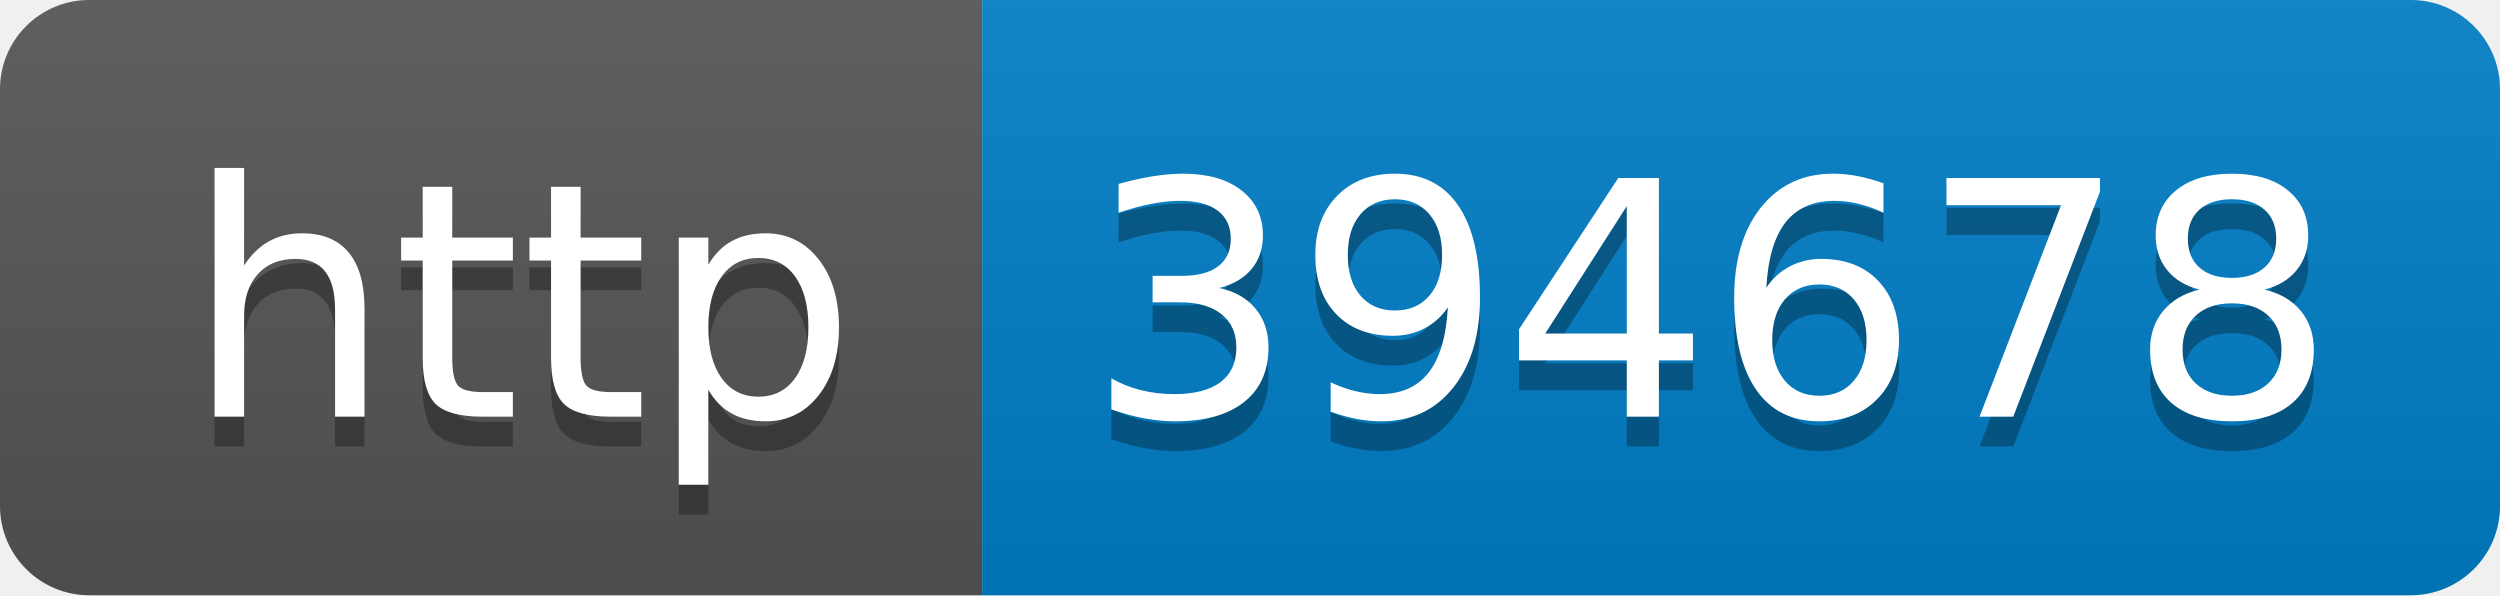
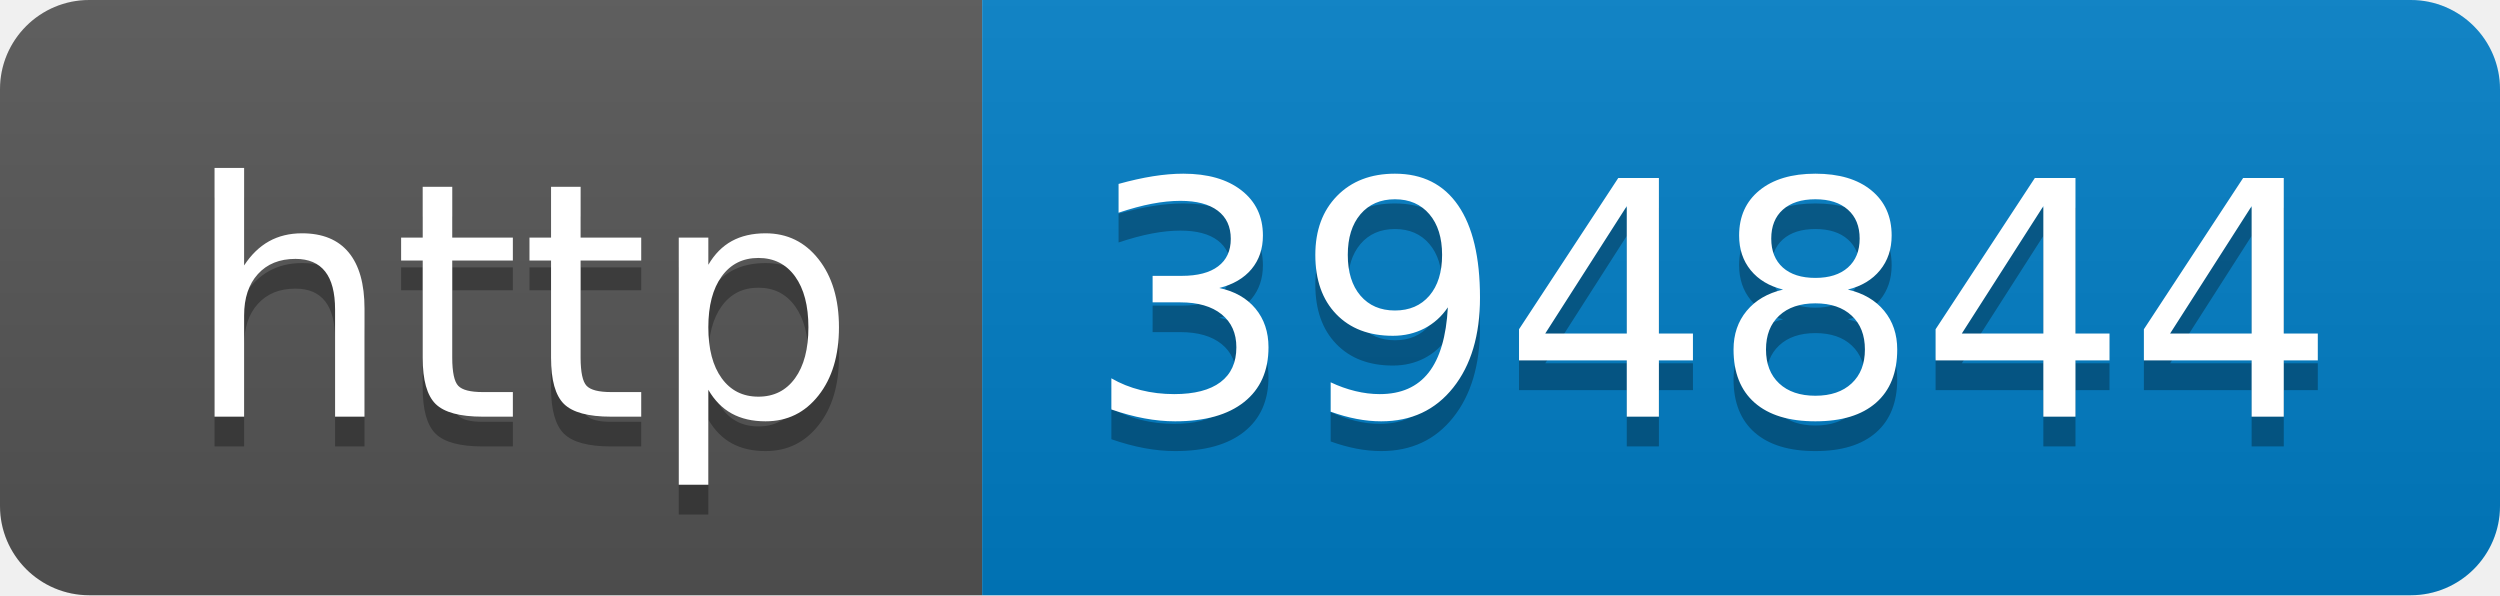
- <svg xmlns="http://www.w3.org/2000/svg" width="84" height="20" role="img" aria-label="http: 394678">
+ <svg xmlns="http://www.w3.org/2000/svg" width="84" height="20" role="img" aria-label="http: 394844">
  <linearGradient id="s" x2="0" y2="100%">
    <stop offset="0" stop-color="#bbb" stop-opacity=".1" />
    <stop offset="1" stop-opacity=".1" />
  </linearGradient>
  <clipPath id="r">
    <rect width="84" height="20" rx="3" fill="#fff" />
  </clipPath>
  <g clip-path="url(#r)">
    <rect width="33" height="20" fill="#555" />
    <rect x="33" width="51" height="20" fill="#007ec6" />
    <rect width="84" height="20" fill="url(#s)" />
  </g>
  <g fill="#fff" text-anchor="middle" font-family="Verdana,Geneva,DejaVu Sans,sans-serif" text-rendering="geometricPrecision" font-size="110">
    <text aria-hidden="true" x="175" y="150" fill="#010101" fill-opacity=".3" transform="scale(.1)" textLength="230">http</text>
    <text x="175" y="140" transform="scale(.1)" fill="#fff" textLength="230">http</text>
-     <text aria-hidden="true" x="575" y="150" fill="#010101" fill-opacity=".3" transform="scale(.1)" textLength="410">394678</text>
-     <text x="575" y="140" transform="scale(.1)" fill="#fff" textLength="410">394678</text>
+     <text aria-hidden="true" x="575" y="150" fill="#010101" fill-opacity=".3" transform="scale(.1)" textLength="410">394844</text>
+     <text x="575" y="140" transform="scale(.1)" fill="#fff" textLength="410">394844</text>
  </g>
</svg>
